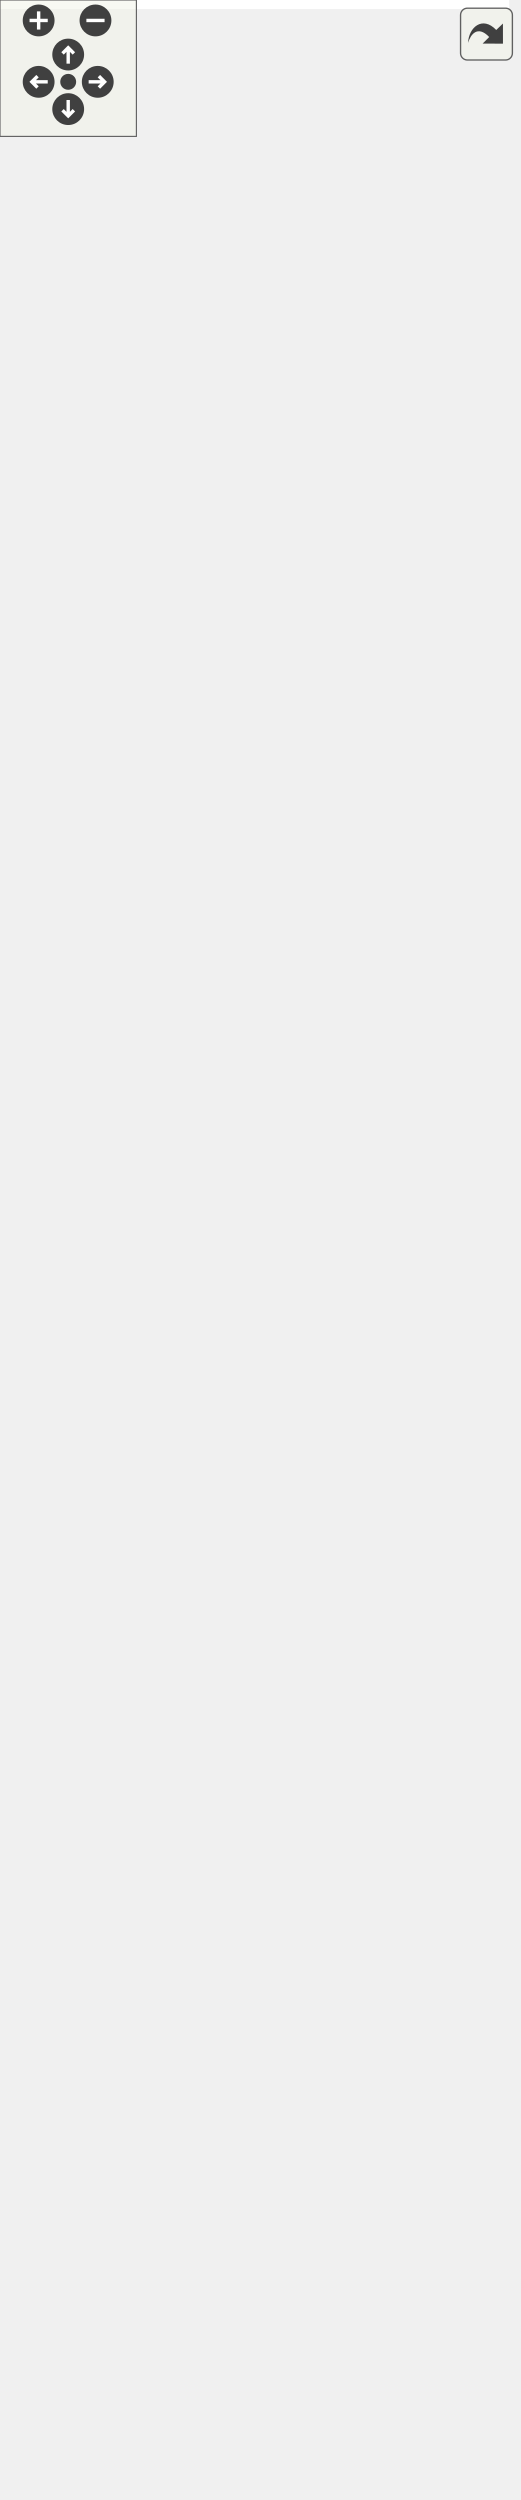
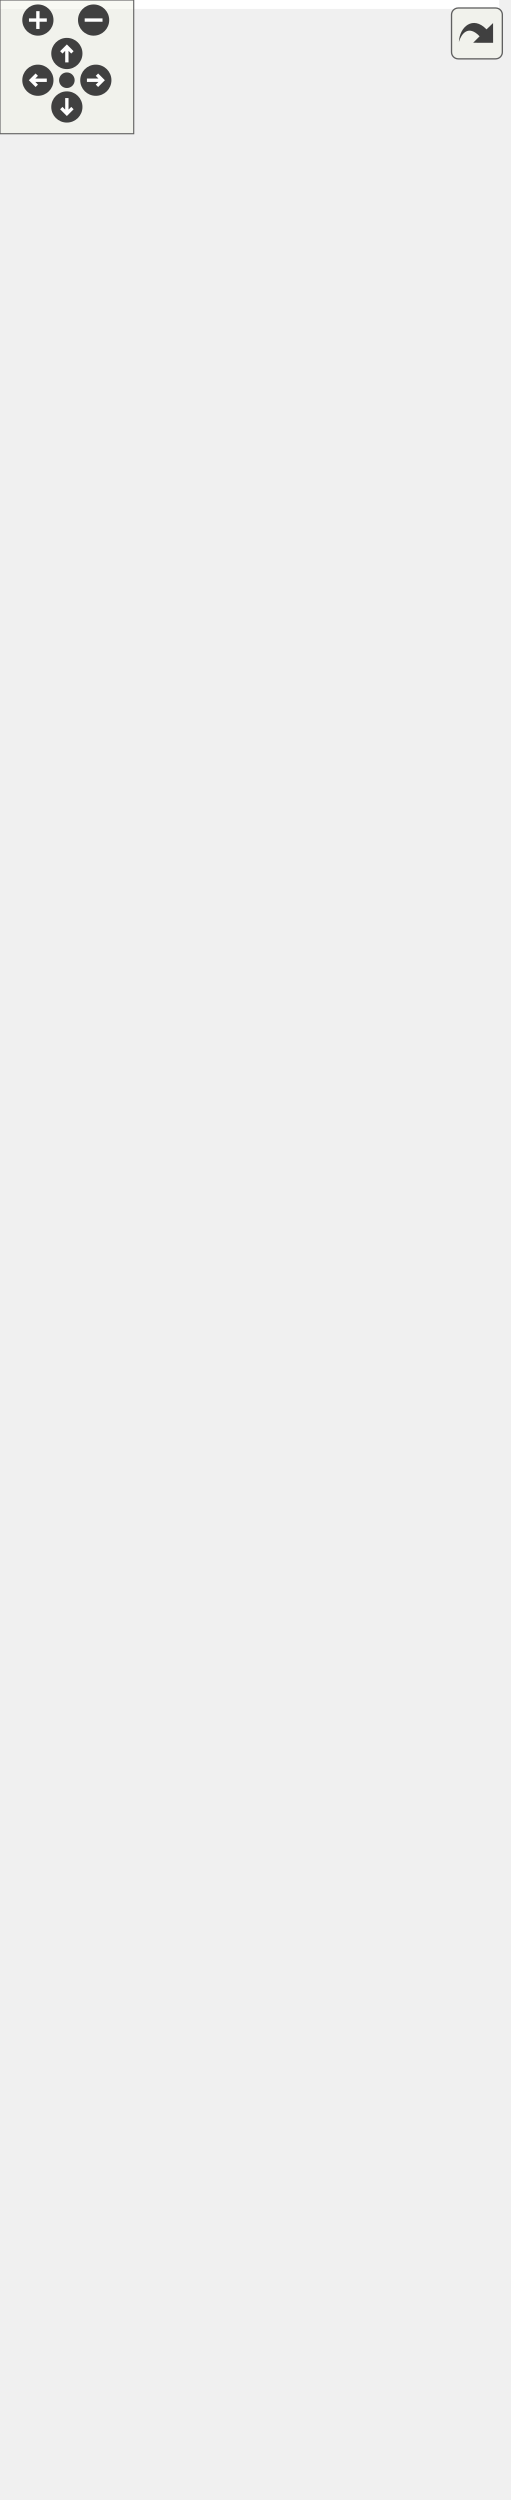
<svg xmlns="http://www.w3.org/2000/svg" xmlns:xlink="http://www.w3.org/1999/xlink" id="main" version="1.1" xml:space="preserve">
  <style type="text/css">
.edge:hover path { stroke: red; }
.edge:hover polygon { stroke: red; fill: red; }
</style>
  <defs>
    <circle id="rim" cx="0" cy="0" r="7" />
    <circle id="rim2" cx="0" cy="0" r="3.5" />
    <g id="zoomPlus">
      <use xlink:href="#rim" fill="#404040">
        <set attributeName="fill" to="#808080" begin="zoomplus.mouseover" end="zoomplus.mouseout" />
      </use>
      <path d="M-4,0h8M0,-4v8" fill="none" stroke="white" stroke-width="1.5" pointer-events="none" />
    </g>
    <g id="zoomMin">
      <use xlink:href="#rim" fill="#404040">
        <set attributeName="fill" to="#808080" begin="zoomminus.mouseover" end="zoomminus.mouseout" />
      </use>
      <path d="M-4,0h8" fill="none" stroke="white" stroke-width="1.5" pointer-events="none" />
    </g>
    <g id="dirArrow">
      <path fill="none" stroke="white" stroke-width="1.5" d="M0,-3.0v7 M-2.5,-0.5L0,-3.0L2.5,-0.5" />
    </g>
    <g id="resetDef">
      <use xlink:href="#rim2" fill="#404040">
        <set attributeName="fill" to="#808080" begin="reset.mouseover" end="reset.mouseout" />
      </use>
    </g>
  </defs>
  <svg id="graph" class="graph">
    <g id="viewport">
-       <polygon fill="white" stroke="transparent" points="-4,4 -4,-1039 224,-1039 224,4 -4,4" />
+       <polygon fill="white" stroke="transparent" points="-4,4 -4,-1061 224,-1061 224,4 -4,4" />
      <g id="node1" class="node">
        <g id="a_node1">
          <a xlink:title="BlockTree is a tree of blocks with single &quot;bootstrap&quot; block as root.">
            <polygon fill="#bfbfbf" stroke="black" points="11,-508.5 11,-763.5 145,-763.5 145,-508.5 11,-508.5" />
            <text text-anchor="start" x="19" y="-751.5" font-family="Helvetica,sans-Serif" font-size="10.00">altintegration::BlockTree</text>
            <text text-anchor="middle" x="78" y="-740.5" font-family="Helvetica,sans-Serif" font-size="10.00">&lt; Block, ChainParams &gt;</text>
            <polyline fill="none" stroke="black" points="11,-733.5 145,-733.5 " />
            <text text-anchor="start" x="19" y="-721.5" font-family="Helvetica,sans-Serif" font-size="10.00"># param_</text>
            <polyline fill="none" stroke="black" points="11,-714.5 145,-714.5 " />
            <text text-anchor="start" x="19" y="-702.5" font-family="Helvetica,sans-Serif" font-size="10.00">+ ~BlockTree()</text>
            <text text-anchor="start" x="19" y="-691.5" font-family="Helvetica,sans-Serif" font-size="10.00">+ BlockTree()</text>
            <text text-anchor="start" x="19" y="-680.5" font-family="Helvetica,sans-Serif" font-size="10.00">+ getParams()</text>
            <text text-anchor="start" x="19" y="-669.5" font-family="Helvetica,sans-Serif" font-size="10.00">+ bootstrapWithGenesis()</text>
            <text text-anchor="start" x="19" y="-658.5" font-family="Helvetica,sans-Serif" font-size="10.00">+ bootstrapWithChain()</text>
            <text text-anchor="start" x="19" y="-647.5" font-family="Helvetica,sans-Serif" font-size="10.00">+ acceptBlockHeader()</text>
            <text text-anchor="start" x="19" y="-636.5" font-family="Helvetica,sans-Serif" font-size="10.00">+ acceptBlockHeader()</text>
            <text text-anchor="start" x="19" y="-625.5" font-family="Helvetica,sans-Serif" font-size="10.00">+ toPrettyString()</text>
            <text text-anchor="start" x="19" y="-614.5" font-family="Helvetica,sans-Serif" font-size="10.00">+ loadBlock()</text>
            <text text-anchor="start" x="19" y="-603.5" font-family="Helvetica,sans-Serif" font-size="10.00">+ isBlockOld()</text>
            <text text-anchor="start" x="19" y="-592.5" font-family="Helvetica,sans-Serif" font-size="10.00">+ isBlockOld()</text>
            <text text-anchor="start" x="19" y="-581.5" font-family="Helvetica,sans-Serif" font-size="10.00">+ finalizeBlock()</text>
            <text text-anchor="start" x="19" y="-570.5" font-family="Helvetica,sans-Serif" font-size="10.00"># acceptBlockHeaderImpl()</text>
            <text text-anchor="start" x="19" y="-559.5" font-family="Helvetica,sans-Serif" font-size="10.00"># bootstrap()</text>
            <text text-anchor="start" x="19" y="-548.5" font-family="Helvetica,sans-Serif" font-size="10.00"># bootstrap()</text>
            <text text-anchor="start" x="19" y="-537.5" font-family="Helvetica,sans-Serif" font-size="10.00"># validateAndAddBlock()</text>
            <text text-anchor="start" x="19" y="-526.5" font-family="Helvetica,sans-Serif" font-size="10.00"># determineBestChain()</text>
            <text text-anchor="start" x="19" y="-515.5" font-family="Helvetica,sans-Serif" font-size="10.00"># onBlockInserted()</text>
          </a>
        </g>
      </g>
      <g id="node3" class="node">
        <g id="a_node3">
          <a xlink:href="structaltintegration_1_1BlockTree.html" target="_top" xlink:title=" ">
            <polygon fill="white" stroke="black" points="0,-205.5 0,-460.5 156,-460.5 156,-205.5 0,-205.5" />
            <text text-anchor="start" x="8" y="-448.5" font-family="Helvetica,sans-Serif" font-size="10.00">altintegration::BlockTree</text>
            <text text-anchor="middle" x="78" y="-437.5" font-family="Helvetica,sans-Serif" font-size="10.00">&lt; VbkBlock, VbkChainParams &gt;</text>
            <polyline fill="none" stroke="black" points="0,-430.5 156,-430.5 " />
            <text text-anchor="start" x="8" y="-418.5" font-family="Helvetica,sans-Serif" font-size="10.00"># param_</text>
            <polyline fill="none" stroke="black" points="0,-411.5 156,-411.5 " />
            <text text-anchor="start" x="8" y="-399.5" font-family="Helvetica,sans-Serif" font-size="10.00">+ ~BlockTree()</text>
            <text text-anchor="start" x="8" y="-388.5" font-family="Helvetica,sans-Serif" font-size="10.00">+ BlockTree()</text>
            <text text-anchor="start" x="8" y="-377.5" font-family="Helvetica,sans-Serif" font-size="10.00">+ getParams()</text>
            <text text-anchor="start" x="8" y="-366.5" font-family="Helvetica,sans-Serif" font-size="10.00">+ bootstrapWithGenesis()</text>
            <text text-anchor="start" x="8" y="-355.5" font-family="Helvetica,sans-Serif" font-size="10.00">+ bootstrapWithChain()</text>
            <text text-anchor="start" x="8" y="-344.5" font-family="Helvetica,sans-Serif" font-size="10.00">+ acceptBlockHeader()</text>
            <text text-anchor="start" x="8" y="-333.5" font-family="Helvetica,sans-Serif" font-size="10.00">+ acceptBlockHeader()</text>
            <text text-anchor="start" x="8" y="-322.5" font-family="Helvetica,sans-Serif" font-size="10.00">+ toPrettyString()</text>
            <text text-anchor="start" x="8" y="-311.5" font-family="Helvetica,sans-Serif" font-size="10.00">+ loadBlock()</text>
            <text text-anchor="start" x="8" y="-300.5" font-family="Helvetica,sans-Serif" font-size="10.00">+ isBlockOld()</text>
            <text text-anchor="start" x="8" y="-289.5" font-family="Helvetica,sans-Serif" font-size="10.00">+ isBlockOld()</text>
            <text text-anchor="start" x="8" y="-278.5" font-family="Helvetica,sans-Serif" font-size="10.00">+ finalizeBlock()</text>
            <text text-anchor="start" x="8" y="-267.5" font-family="Helvetica,sans-Serif" font-size="10.00"># acceptBlockHeaderImpl()</text>
            <text text-anchor="start" x="8" y="-256.5" font-family="Helvetica,sans-Serif" font-size="10.00"># bootstrap()</text>
            <text text-anchor="start" x="8" y="-245.5" font-family="Helvetica,sans-Serif" font-size="10.00"># bootstrap()</text>
            <text text-anchor="start" x="8" y="-234.5" font-family="Helvetica,sans-Serif" font-size="10.00"># validateAndAddBlock()</text>
            <text text-anchor="start" x="8" y="-223.5" font-family="Helvetica,sans-Serif" font-size="10.00"># determineBestChain()</text>
            <text text-anchor="start" x="8" y="-212.5" font-family="Helvetica,sans-Serif" font-size="10.00"># onBlockInserted()</text>
          </a>
        </g>
      </g>
      <g id="edge2" class="edge">
        <path fill="none" stroke="orange" d="M78,-498.22C78,-485.7 78,-473.05 78,-460.63" />
        <polygon fill="orange" stroke="orange" points="74.5,-498.22 78,-508.22 81.5,-498.22 74.5,-498.22" />
        <text text-anchor="middle" x="149" y="-482" font-family="Helvetica,sans-Serif" font-size="10.00"> &lt; VbkBlock, VbkChainParams &gt;</text>
      </g>
      <g id="node2" class="node">
        <g id="a_node2">
          <a xlink:href="structaltintegration_1_1BaseBlockTree.html" target="_top" xlink:title="Base block tree that stores all blocks, maintains tree tips, maintains active chain.">
-             <polygon fill="white" stroke="black" points="16,-801.5 16,-1034.5 140,-1034.5 140,-801.5 16,-801.5" />
-             <text text-anchor="start" x="24" y="-1022.5" font-family="Helvetica,sans-Serif" font-size="10.00">altintegration::BaseBlock</text>
-             <text text-anchor="middle" x="78" y="-1011.5" font-family="Helvetica,sans-Serif" font-size="10.00">Tree&lt; Block &gt;</text>
-             <polyline fill="none" stroke="black" points="16,-1004.5 140,-1004.5 " />
-             <text text-anchor="start" x="24" y="-992.5" font-family="Helvetica,sans-Serif" font-size="10.00"># blocks_</text>
-             <text text-anchor="start" x="24" y="-981.5" font-family="Helvetica,sans-Serif" font-size="10.00"># tips_</text>
-             <text text-anchor="start" x="24" y="-970.5" font-family="Helvetica,sans-Serif" font-size="10.00"># activeChain_</text>
-             <text text-anchor="start" x="24" y="-959.5" font-family="Helvetica,sans-Serif" font-size="10.00"># validity_sig_</text>
-             <polyline fill="none" stroke="black" points="16,-952.5 140,-952.5 " />
-             <text text-anchor="start" x="24" y="-940.5" font-family="Helvetica,sans-Serif" font-size="10.00">+ getTips()</text>
-             <text text-anchor="start" x="24" y="-929.5" font-family="Helvetica,sans-Serif" font-size="10.00">+ getBlocks()</text>
-             <text text-anchor="start" x="24" y="-918.5" font-family="Helvetica,sans-Serif" font-size="10.00">+ ~BaseBlockTree()</text>
-             <text text-anchor="start" x="24" y="-907.5" font-family="Helvetica,sans-Serif" font-size="10.00">+ BaseBlockTree()</text>
-             <text text-anchor="start" x="24" y="-896.5" font-family="Helvetica,sans-Serif" font-size="10.00">+ BaseBlockTree()</text>
-             <text text-anchor="start" x="24" y="-885.5" font-family="Helvetica,sans-Serif" font-size="10.00">+ operator=()</text>
-             <text text-anchor="start" x="24" y="-874.5" font-family="Helvetica,sans-Serif" font-size="10.00">+ BaseBlockTree()</text>
-             <text text-anchor="start" x="24" y="-863.5" font-family="Helvetica,sans-Serif" font-size="10.00">+ operator=()</text>
-             <text text-anchor="start" x="24" y="-852.5" font-family="Helvetica,sans-Serif" font-size="10.00">+ getBestChain()</text>
-             <text text-anchor="start" x="24" y="-841.5" font-family="Helvetica,sans-Serif" font-size="10.00">+ makePrevHash()</text>
-             <text text-anchor="start" x="24" y="-830.5" font-family="Helvetica,sans-Serif" font-size="10.00">and 22 more...</text>
-             <text text-anchor="start" x="24" y="-819.5" font-family="Helvetica,sans-Serif" font-size="10.00"># eraseBlock()</text>
-             <text text-anchor="start" x="24" y="-808.5" font-family="Helvetica,sans-Serif" font-size="10.00"># toPrettyString()</text>
+             <polygon fill="white" stroke="black" points="7,-801.5 7,-1056.5 149,-1056.5 149,-801.5 7,-801.5" />
+             <text text-anchor="start" x="15" y="-1044.5" font-family="Helvetica,sans-Serif" font-size="10.00">altintegration::BaseBlock</text>
+             <text text-anchor="middle" x="78" y="-1033.5" font-family="Helvetica,sans-Serif" font-size="10.00">Tree&lt; Block &gt;</text>
+             <polyline fill="none" stroke="black" points="7,-1026.5 149,-1026.5 " />
+             <text text-anchor="start" x="15" y="-1014.5" font-family="Helvetica,sans-Serif" font-size="10.00"># blocks_</text>
+             <text text-anchor="start" x="15" y="-1003.5" font-family="Helvetica,sans-Serif" font-size="10.00"># tips_</text>
+             <text text-anchor="start" x="15" y="-992.5" font-family="Helvetica,sans-Serif" font-size="10.00"># activeChain_</text>
+             <text text-anchor="start" x="15" y="-981.5" font-family="Helvetica,sans-Serif" font-size="10.00"># validity_sig_</text>
+             <polyline fill="none" stroke="black" points="7,-974.5 149,-974.5 " />
+             <text text-anchor="start" x="15" y="-962.5" font-family="Helvetica,sans-Serif" font-size="10.00">+ getTips()</text>
+             <text text-anchor="start" x="15" y="-951.5" font-family="Helvetica,sans-Serif" font-size="10.00">+ getBlocks()</text>
+             <text text-anchor="start" x="15" y="-940.5" font-family="Helvetica,sans-Serif" font-size="10.00">+ ~BaseBlockTree()</text>
+             <text text-anchor="start" x="15" y="-929.5" font-family="Helvetica,sans-Serif" font-size="10.00">+ BaseBlockTree()</text>
+             <text text-anchor="start" x="15" y="-918.5" font-family="Helvetica,sans-Serif" font-size="10.00">+ BaseBlockTree()</text>
+             <text text-anchor="start" x="15" y="-907.5" font-family="Helvetica,sans-Serif" font-size="10.00">+ operator=()</text>
+             <text text-anchor="start" x="15" y="-896.5" font-family="Helvetica,sans-Serif" font-size="10.00">+ BaseBlockTree()</text>
+             <text text-anchor="start" x="15" y="-885.5" font-family="Helvetica,sans-Serif" font-size="10.00">+ operator=()</text>
+             <text text-anchor="start" x="15" y="-874.5" font-family="Helvetica,sans-Serif" font-size="10.00">+ getBestChain()</text>
+             <text text-anchor="start" x="15" y="-863.5" font-family="Helvetica,sans-Serif" font-size="10.00">+ makePrevHash()</text>
+             <text text-anchor="start" x="15" y="-852.5" font-family="Helvetica,sans-Serif" font-size="10.00">and 22 more...</text>
+             <text text-anchor="start" x="15" y="-841.5" font-family="Helvetica,sans-Serif" font-size="10.00"># eraseBlock()</text>
+             <text text-anchor="start" x="15" y="-830.5" font-family="Helvetica,sans-Serif" font-size="10.00"># toPrettyString()</text>
+             <text text-anchor="start" x="15" y="-819.5" font-family="Helvetica,sans-Serif" font-size="10.00"># reduceAppliedBlockCount()</text>
+             <text text-anchor="start" x="15" y="-808.5" font-family="Helvetica,sans-Serif" font-size="10.00"># reduceAppliedBlockCount()</text>
          </a>
        </g>
      </g>
      <g id="edge1" class="edge">
-         <path fill="none" stroke="midnightblue" d="M78,-791.48C78,-782.22 78,-772.87 78,-763.6" />
-         <polygon fill="none" stroke="midnightblue" points="74.5,-791.5 78,-801.5 81.5,-791.5 74.5,-791.5" />
+         <path fill="none" stroke="midnightblue" d="M78,-791C78,-781.93 78,-772.82 78,-763.81" />
+         <polygon fill="none" stroke="midnightblue" points="74.5,-791.21 78,-801.21 81.5,-791.21 74.5,-791.21" />
      </g>
      <g id="node4" class="node">
        <g id="a_node4">
          <a xlink:href="structaltintegration_1_1VbkBlockTree.html" target="_top" xlink:title="Veriblock block tree.">
            <polygon fill="white" stroke="black" points="9,-0.5 9,-167.5 147,-167.5 147,-0.5 9,-0.5" />
            <text text-anchor="middle" x="78" y="-155.5" font-family="Helvetica,sans-Serif" font-size="10.00">altintegration::VbkBlockTree</text>
            <polyline fill="none" stroke="black" points="9,-148.5 147,-148.5 " />
            <text text-anchor="middle" x="78" y="-136.5" font-family="Helvetica,sans-Serif" font-size="10.00"> </text>
            <polyline fill="none" stroke="black" points="9,-129.5 147,-129.5 " />
            <text text-anchor="start" x="17" y="-117.5" font-family="Helvetica,sans-Serif" font-size="10.00">+ ~VbkBlockTree()</text>
            <text text-anchor="start" x="17" y="-106.5" font-family="Helvetica,sans-Serif" font-size="10.00">+ VbkBlockTree()</text>
            <text text-anchor="start" x="17" y="-95.5" font-family="Helvetica,sans-Serif" font-size="10.00">+ loadBlock()</text>
            <text text-anchor="start" x="17" y="-84.5" font-family="Helvetica,sans-Serif" font-size="10.00">+ btc()</text>
            <text text-anchor="start" x="17" y="-73.5" font-family="Helvetica,sans-Serif" font-size="10.00">+ btc()</text>
            <text text-anchor="start" x="17" y="-62.5" font-family="Helvetica,sans-Serif" font-size="10.00">+ getComparator()</text>
            <text text-anchor="start" x="17" y="-51.5" font-family="Helvetica,sans-Serif" font-size="10.00">+ getComparator()</text>
            <text text-anchor="start" x="17" y="-40.5" font-family="Helvetica,sans-Serif" font-size="10.00">+ getPayloadsIndex()</text>
            <text text-anchor="start" x="17" y="-29.5" font-family="Helvetica,sans-Serif" font-size="10.00">+ loadTip()</text>
            <text text-anchor="start" x="17" y="-18.5" font-family="Helvetica,sans-Serif" font-size="10.00">+ addPayloads()</text>
            <text text-anchor="start" x="17" y="-7.5" font-family="Helvetica,sans-Serif" font-size="10.00">and 12 more...</text>
          </a>
        </g>
      </g>
      <g id="edge3" class="edge">
        <path fill="none" stroke="midnightblue" d="M78,-195.07C78,-185.72 78,-176.48 78,-167.56" />
        <polygon fill="none" stroke="midnightblue" points="74.5,-195.24 78,-205.24 81.5,-195.24 74.5,-195.24" />
      </g>
    </g>
  </svg>
  <g id="navigator" transform="translate(0 0)" fill="#404254">
    <rect fill="#f2f5e9" fill-opacity="0.5" stroke="#606060" stroke-width=".5" x="0" y="0" width="60" height="60" />
    <use id="zoomplus" xlink:href="#zoomPlus" x="17" y="9" />
    <use id="zoomminus" xlink:href="#zoomMin" x="42" y="9" />
    <use id="reset" xlink:href="#resetDef" x="30" y="36" />
    <g id="arrowUp" xlink:href="#dirArrow" transform="translate(30 24)">
      <use xlink:href="#rim" fill="#404040">
        <set attributeName="fill" to="#808080" begin="arrowUp.mouseover" end="arrowUp.mouseout" />
      </use>
      <path fill="none" stroke="white" stroke-width="1.5" d="M0,-3.0v7 M-2.5,-0.5L0,-3.0L2.5,-0.5" />
    </g>
    <g id="arrowRight" xlink:href="#dirArrow" transform="rotate(90) translate(36 -43)">
      <use xlink:href="#rim" fill="#404040">
        <set attributeName="fill" to="#808080" begin="arrowRight.mouseover" end="arrowRight.mouseout" />
      </use>
      <path fill="none" stroke="white" stroke-width="1.5" d="M0,-3.0v7 M-2.5,-0.5L0,-3.0L2.5,-0.5" />
    </g>
    <g id="arrowDown" xlink:href="#dirArrow" transform="rotate(180) translate(-30 -48)">
      <use xlink:href="#rim" fill="#404040">
        <set attributeName="fill" to="#808080" begin="arrowDown.mouseover" end="arrowDown.mouseout" />
      </use>
      <path fill="none" stroke="white" stroke-width="1.5" d="M0,-3.0v7 M-2.5,-0.5L0,-3.0L2.5,-0.5" />
    </g>
    <g id="arrowLeft" xlink:href="#dirArrow" transform="rotate(270) translate(-36 17)">
      <use xlink:href="#rim" fill="#404040">
        <set attributeName="fill" to="#808080" begin="arrowLeft.mouseover" end="arrowLeft.mouseout" />
      </use>
      <path fill="none" stroke="white" stroke-width="1.5" d="M0,-3.0v7 M-2.5,-0.5L0,-3.0L2.5,-0.5" />
    </g>
  </g>
  <svg viewBox="0 0 15 15" width="100%" height="30px" preserveAspectRatio="xMaxYMin meet">
    <g id="arrow_out" transform="scale(0.3 0.3)">
      <a xlink:href="structaltintegration_1_1BlockTree__inherit__graph_org.svg" target="_base">
        <rect id="button" ry="5" rx="5" y="6" x="6" height="38" width="38" fill="#f2f5e9" fill-opacity="0.5" stroke="#606060" stroke-width="1.0" />
        <path id="arrow" d="M 11.5,31.437 C 11.94,20.098 22.043,11.323 32.159,21.979 L 37.069,17.246 C 37.069,17.246 37.088,32 37.088,32 L 22.16,31.978 C 22.16,31.978 26.998,27.14 26.998,27.14 C 18.529,18.264 13.292,25.23 11.5,31.437 z" style="fill:#404040;" />
      </a>
    </g>
  </svg>
</svg>
